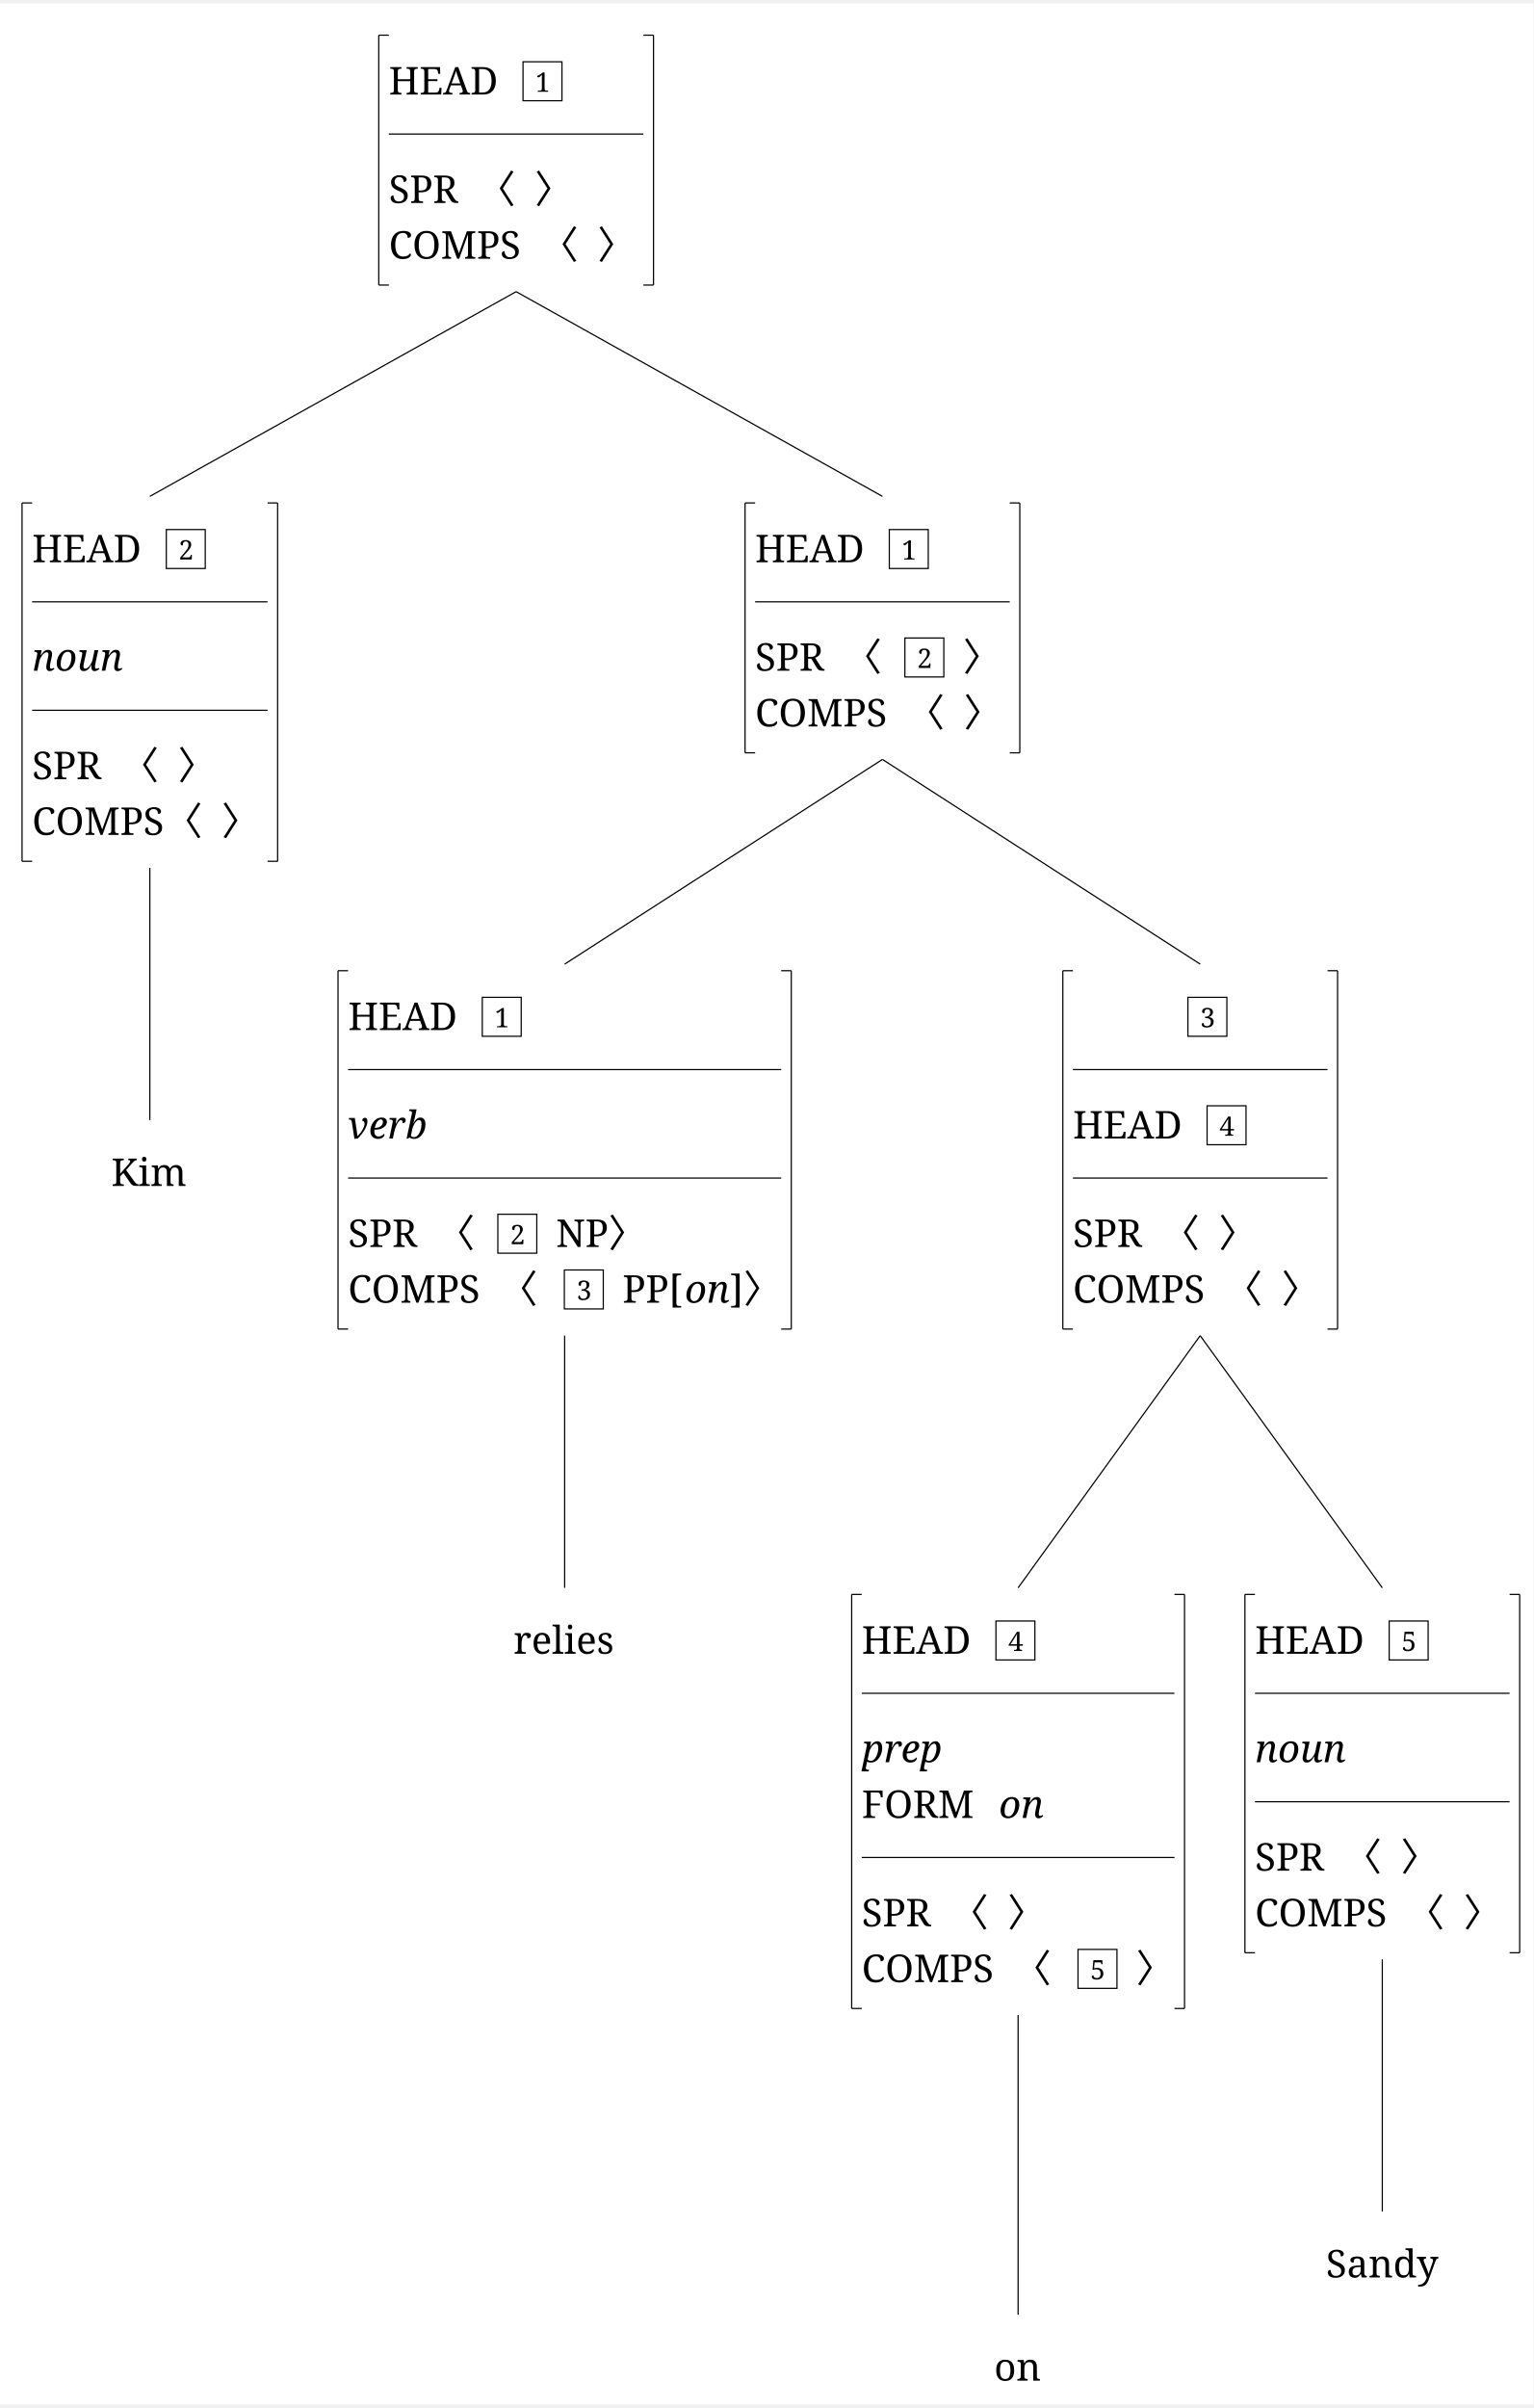
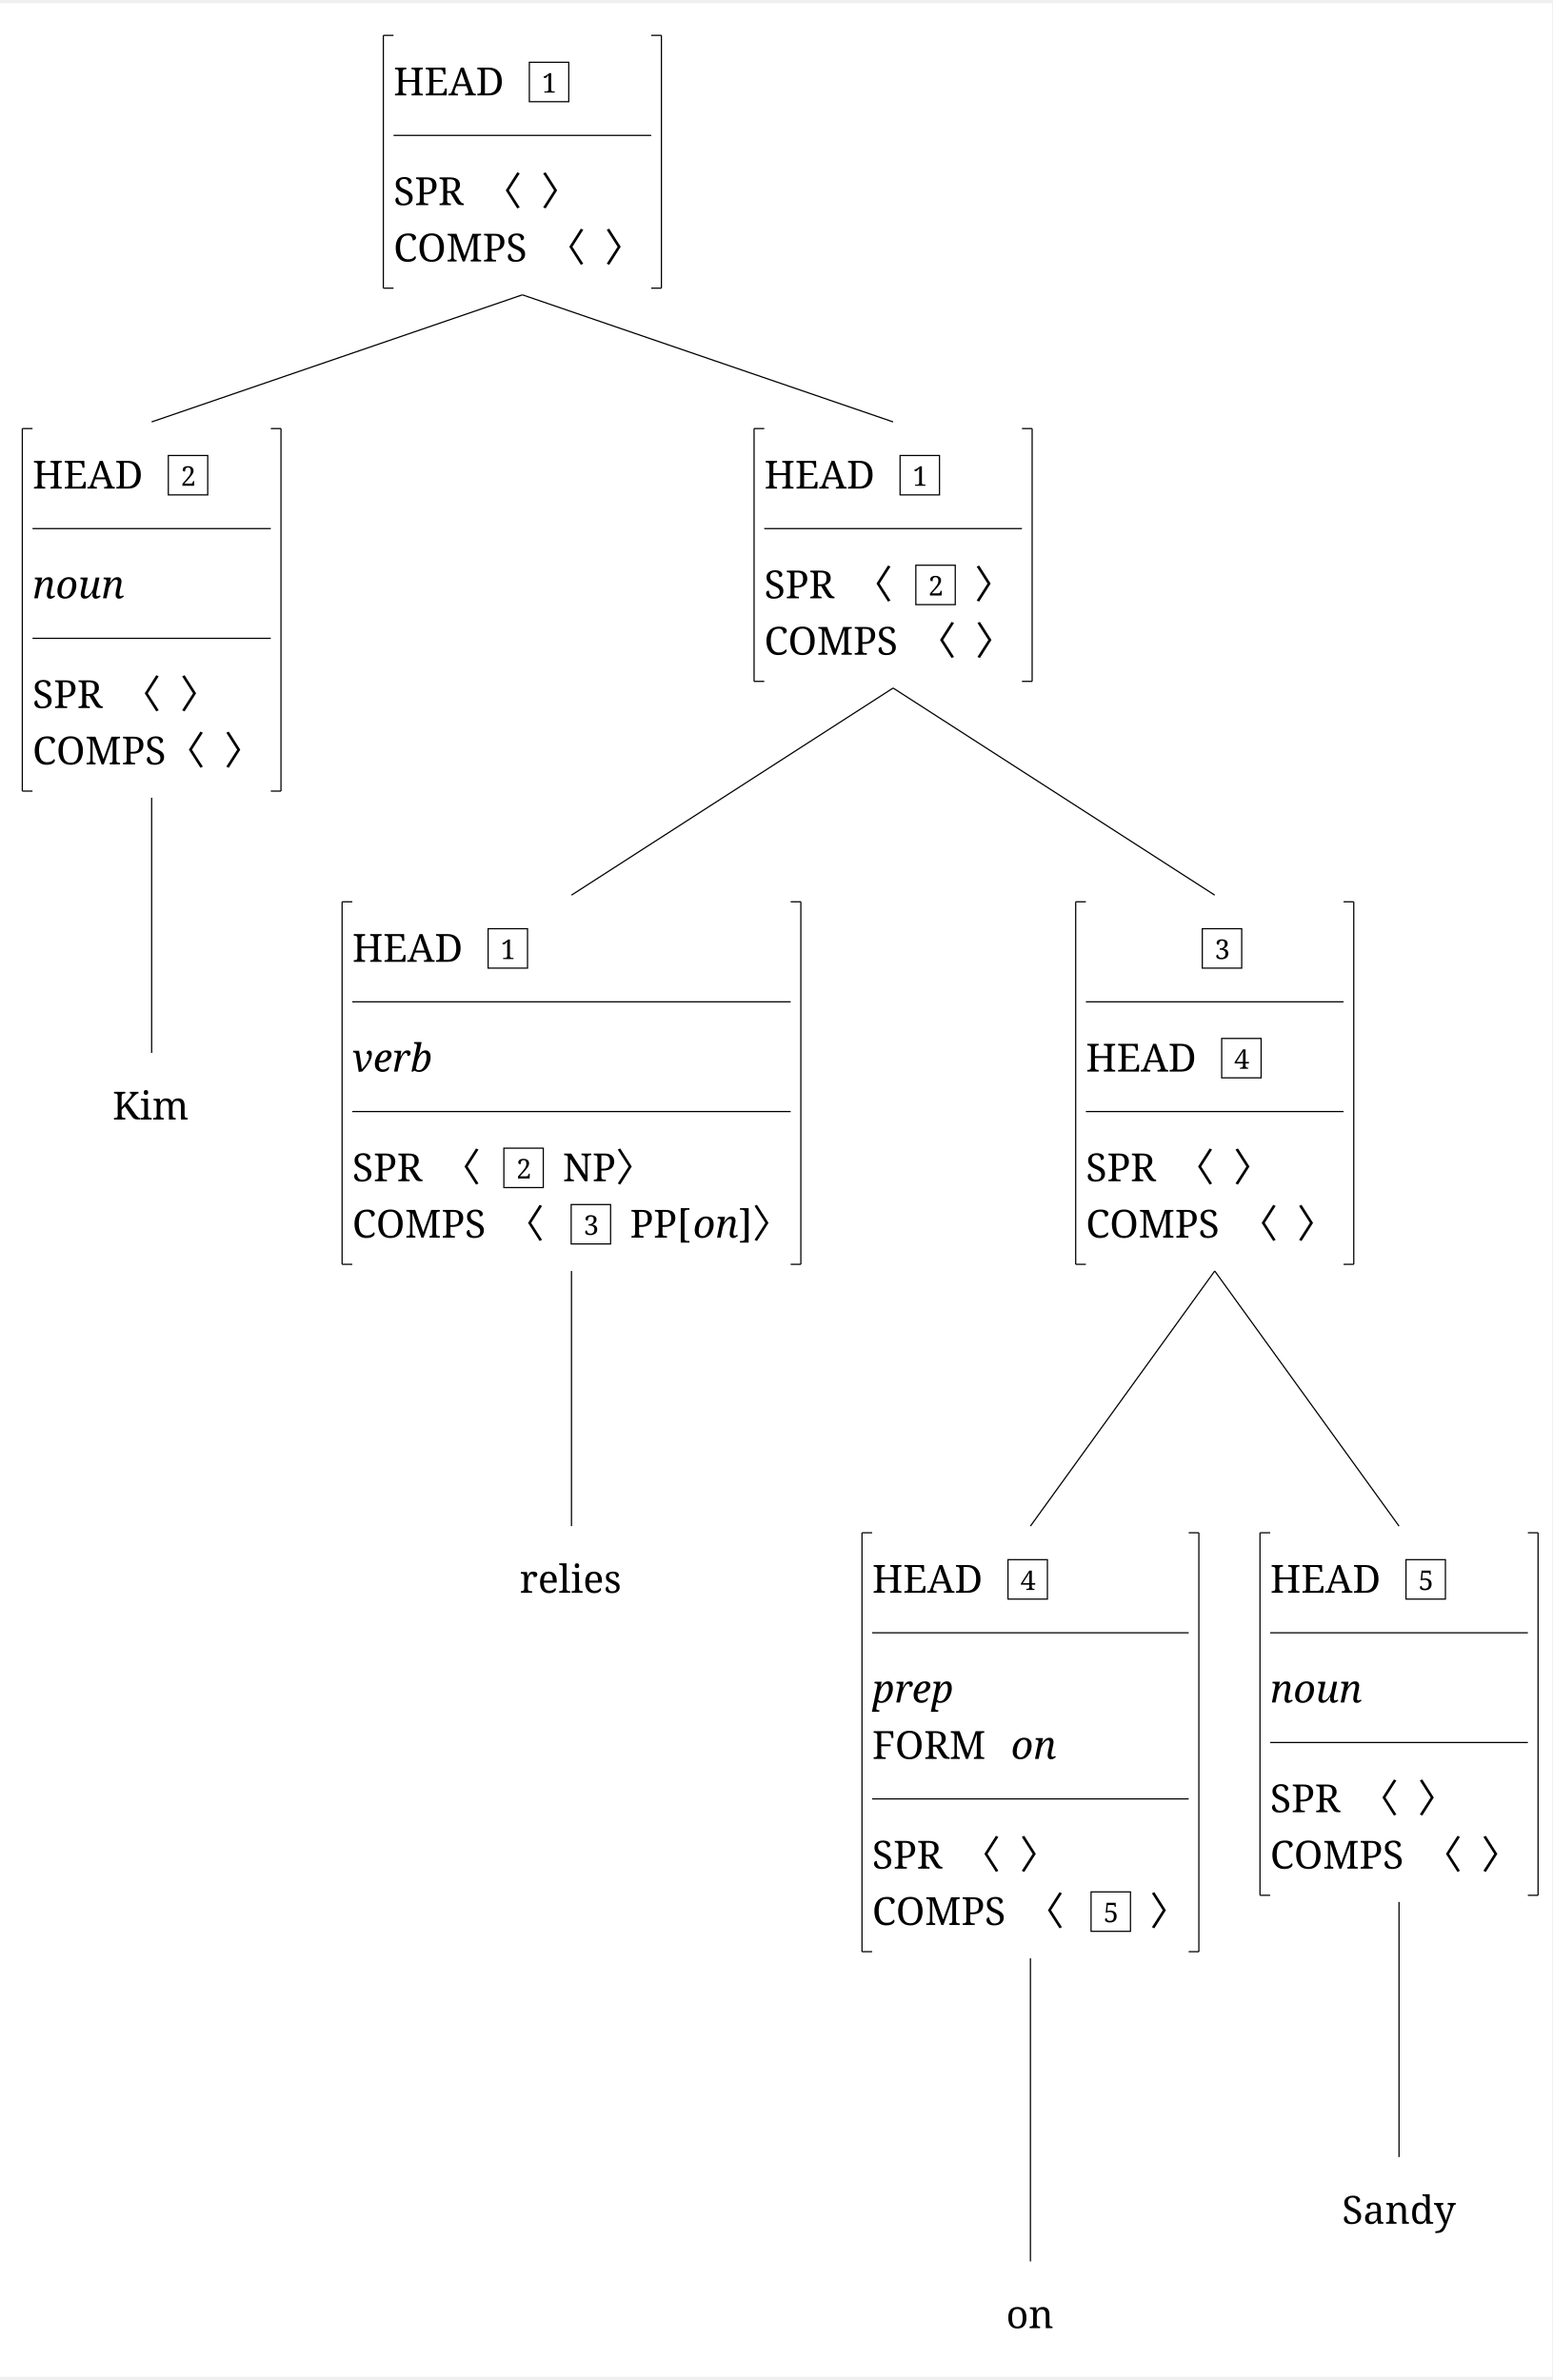
- <svg xmlns="http://www.w3.org/2000/svg" width="2539.8" height="3987.0" viewBox="-20, -20, 2559.8, 4007.0" version="1.1">
+ <svg xmlns="http://www.w3.org/2000/svg" width="2539.8" height="3895.2" viewBox="-20, -20, 2559.8, 3915.2" version="1.1">
  <defs>
    <marker id="arrow" markerUnits="strokeWidth" markerWidth="13.44" markerHeight="13.44" viewBox="0 0 13.44 13.44" refX="6.72" refY="0">
      <polyline fill="none" stroke="black" stroke-width="1" points="0,13.44,6.72,0,13.44,13.44" />
    </marker>
    <marker id="arrowForward" viewBox="0 0 10 10" refX="5" refY="5" markerWidth="13.44" markerHeight="13.44" orient="auto-start-reverse">
      <path d="M 0 0 L 10 5 L 0 10 z" fill="black" />
    </marker>
    <marker id="arrowBackward" viewBox="0 0 10 10" refX="5" refY="5" markerWidth="13.44" markerHeight="13.44" orient="auto">
      <path d="M 0 0 L 10 5 L 0 10 z" fill="black" />
    </marker>
-     <marker id="arrowBothways" viewBox="0 0 30 10" refX="15" refY="5" markerWidth="33.6" markerHeight="33.6" orient="auto">
+     <marker id="arrowBothways" viewBox="0 0 30 10" refX="15" refY="5" markerWidth="40.32" markerHeight="40.32" orient="auto">
      <path d="M 0 5 L 10 0 L 10 5 L 20 5 L 20 0 L 30 5 L 20 10 L 20 5 L 10 5 L 10 10 z" fill="black" />
    </marker>
    <pattern id="hatchBlack" x="10" y="10" width="10" height="10" patternUnits="userSpaceOnUse" patternTransform="rotate(45)">
      <line x1="0" y="0" x2="0" y2="10" stroke="black" stroke-width="4" />
    </pattern>
    <pattern id="hatchForNode" x="10" y="10" width="10" height="10" patternUnits="userSpaceOnUse" patternTransform="rotate(45)">
      <line x1="0" y="0" x2="0" y2="10" stroke="black" stroke-width="4" />
    </pattern>
    <pattern id="hatchForLeaf" x="10" y="10" width="10" height="10" patternUnits="userSpaceOnUse" patternTransform="rotate(45)">
      <line x1="0" y="0" x2="0" y2="10" stroke="black" stroke-width="4" />
    </pattern>
  </defs>
-   <rect x="-20" y="-20" width="2559.8" height="4007.0" stroke="none" fill="white" />"
+   <rect x="-20" y="-20" width="2559.8" height="3915.2" stroke="none" fill="white" />"
<text white-space="pre" alignment-baseline="text-top" style="fill: black; font-size: 64px;" x="629.012" y="132.0">
    <tspan x="629.012" y="132.0" style="" text-decoration="" font-family="'Noto Serif', 'Noto Serif JP', OpenMoji, 'OpenMoji Color', 'OpenMoji Black', serif">HEAD<tspan style="fill:none;">￭</tspan>
    </tspan>
    <tspan x="873.512" y="127.4" style="font-size: 70%; " text-decoration="" font-family="'Noto Serif', 'Noto Serif JP', OpenMoji, 'OpenMoji Color', 'OpenMoji Black', serif">1</tspan>
    <tspan x="629.012" y="313.0" style="" text-decoration="" font-family="'Noto Serif', 'Noto Serif JP', OpenMoji, 'OpenMoji Color', 'OpenMoji Black', serif">SPR<tspan style="fill:none;">￭</tspan>〈<tspan style="fill:none;">￭</tspan>〉</tspan>
    <tspan x="629.012" y="406.0" style="" text-decoration="" font-family="'Noto Serif', 'Noto Serif JP', OpenMoji, 'OpenMoji Color', 'OpenMoji Black', serif">COMPS<tspan style="fill:none;">￭</tspan>〈<tspan style="fill:none;">￭</tspan>〉</tspan>
  </text>
-   <text white-space="pre" alignment-baseline="text-top" style="fill: black; font-size: 64px;" x="33.6" y="912.6">
-     <tspan x="33.6" y="912.6" style="" text-decoration="" font-family="'Noto Serif', 'Noto Serif JP', OpenMoji, 'OpenMoji Color', 'OpenMoji Black', serif">HEAD<tspan style="fill:none;">￭</tspan>
+   <text white-space="pre" alignment-baseline="text-top" style="fill: black; font-size: 64px;" x="33.6" y="780.6">
+     <tspan x="33.6" y="780.6" style="" text-decoration="" font-family="'Noto Serif', 'Noto Serif JP', OpenMoji, 'OpenMoji Color', 'OpenMoji Black', serif">HEAD<tspan style="fill:none;">￭</tspan>
    </tspan>
-     <tspan x="278.1" y="908" style="font-size: 70%; " text-decoration="" font-family="'Noto Serif', 'Noto Serif JP', OpenMoji, 'OpenMoji Color', 'OpenMoji Black', serif">2</tspan>
-     <tspan x="33.6" y="1093.6" style="font-style: italic; " text-decoration="" font-family="'Noto Serif', 'Noto Serif JP', OpenMoji, 'OpenMoji Color', 'OpenMoji Black', serif">noun</tspan>
-     <tspan x="33.6" y="1274.6" style="" text-decoration="" font-family="'Noto Serif', 'Noto Serif JP', OpenMoji, 'OpenMoji Color', 'OpenMoji Black', serif">SPR<tspan style="fill:none;">￭</tspan>〈<tspan style="fill:none;">￭</tspan>〉</tspan>
-     <tspan x="33.6" y="1367.6" style="" text-decoration="" font-family="'Noto Serif', 'Noto Serif JP', OpenMoji, 'OpenMoji Color', 'OpenMoji Black', serif">COMPS〈<tspan style="fill:none;">￭</tspan>〉</tspan>
+     <tspan x="278.1" y="776" style="font-size: 70%; " text-decoration="" font-family="'Noto Serif', 'Noto Serif JP', OpenMoji, 'OpenMoji Color', 'OpenMoji Black', serif">2</tspan>
+     <tspan x="33.6" y="961.6" style="font-style: italic; " text-decoration="" font-family="'Noto Serif', 'Noto Serif JP', OpenMoji, 'OpenMoji Color', 'OpenMoji Black', serif">noun</tspan>
+     <tspan x="33.6" y="1142.6" style="" text-decoration="" font-family="'Noto Serif', 'Noto Serif JP', OpenMoji, 'OpenMoji Color', 'OpenMoji Black', serif">SPR<tspan style="fill:none;">￭</tspan>〈<tspan style="fill:none;">￭</tspan>〉</tspan>
+     <tspan x="33.6" y="1235.6" style="" text-decoration="" font-family="'Noto Serif', 'Noto Serif JP', OpenMoji, 'OpenMoji Color', 'OpenMoji Black', serif">COMPS〈<tspan style="fill:none;">￭</tspan>〉</tspan>
  </text>
-   <text white-space="pre" alignment-baseline="text-top" style="fill: black; font-size: 64px;" x="165.6" y="1953.4">
-     <tspan x="165.6" y="1953.4" style="" text-decoration="" font-family="'Noto Serif', 'Noto Serif JP', OpenMoji, 'OpenMoji Color', 'OpenMoji Black', serif">Kim</tspan>
+   <text white-space="pre" alignment-baseline="text-top" style="fill: black; font-size: 64px;" x="165.6" y="1821.4">
+     <tspan x="165.6" y="1821.4" style="" text-decoration="" font-family="'Noto Serif', 'Noto Serif JP', OpenMoji, 'OpenMoji Color', 'OpenMoji Black', serif">Kim</tspan>
  </text>
-   <text white-space="pre" alignment-baseline="text-top" style="fill: black; font-size: 64px;" x="1240.425" y="912.6">
-     <tspan x="1240.425" y="912.6" style="" text-decoration="" font-family="'Noto Serif', 'Noto Serif JP', OpenMoji, 'OpenMoji Color', 'OpenMoji Black', serif">HEAD<tspan style="fill:none;">￭</tspan>
+   <text white-space="pre" alignment-baseline="text-top" style="fill: black; font-size: 64px;" x="1240.425" y="780.6">
+     <tspan x="1240.425" y="780.6" style="" text-decoration="" font-family="'Noto Serif', 'Noto Serif JP', OpenMoji, 'OpenMoji Color', 'OpenMoji Black', serif">HEAD<tspan style="fill:none;">￭</tspan>
    </tspan>
-     <tspan x="1484.925" y="908" style="font-size: 70%; " text-decoration="" font-family="'Noto Serif', 'Noto Serif JP', OpenMoji, 'OpenMoji Color', 'OpenMoji Black', serif">1</tspan>
-     <tspan x="1240.425" y="1093.6" style="" text-decoration="" font-family="'Noto Serif', 'Noto Serif JP', OpenMoji, 'OpenMoji Color', 'OpenMoji Black', serif">SPR<tspan style="fill:none;">￭</tspan>〈<tspan style="fill:none;">￭</tspan>
+     <tspan x="1484.925" y="776" style="font-size: 70%; " text-decoration="" font-family="'Noto Serif', 'Noto Serif JP', OpenMoji, 'OpenMoji Color', 'OpenMoji Black', serif">1</tspan>
+     <tspan x="1240.425" y="961.6" style="" text-decoration="" font-family="'Noto Serif', 'Noto Serif JP', OpenMoji, 'OpenMoji Color', 'OpenMoji Black', serif">SPR<tspan style="fill:none;">￭</tspan>〈<tspan style="fill:none;">￭</tspan>
    </tspan>
-     <tspan x="1510.925" y="1089.0" style="font-size: 70%; " text-decoration="" font-family="'Noto Serif', 'Noto Serif JP', OpenMoji, 'OpenMoji Color', 'OpenMoji Black', serif">2</tspan>
-     <tspan x="1555.425" y="1093.6" style="" text-decoration="" font-family="'Noto Serif', 'Noto Serif JP', OpenMoji, 'OpenMoji Color', 'OpenMoji Black', serif">
+     <tspan x="1510.925" y="957" style="font-size: 70%; " text-decoration="" font-family="'Noto Serif', 'Noto Serif JP', OpenMoji, 'OpenMoji Color', 'OpenMoji Black', serif">2</tspan>
+     <tspan x="1555.425" y="961.6" style="" text-decoration="" font-family="'Noto Serif', 'Noto Serif JP', OpenMoji, 'OpenMoji Color', 'OpenMoji Black', serif">
      <tspan style="fill:none;">￭</tspan>〉</tspan>
-     <tspan x="1240.425" y="1186.6" style="" text-decoration="" font-family="'Noto Serif', 'Noto Serif JP', OpenMoji, 'OpenMoji Color', 'OpenMoji Black', serif">COMPS<tspan style="fill:none;">￭</tspan>〈<tspan style="fill:none;">￭</tspan>〉</tspan>
+     <tspan x="1240.425" y="1054.6" style="" text-decoration="" font-family="'Noto Serif', 'Noto Serif JP', OpenMoji, 'OpenMoji Color', 'OpenMoji Black', serif">COMPS<tspan style="fill:none;">￭</tspan>〈<tspan style="fill:none;">￭</tspan>〉</tspan>
  </text>
-   <text white-space="pre" alignment-baseline="text-top" style="fill: black; font-size: 64px;" x="561.0" y="1693.2">
-     <tspan x="561.0" y="1693.2" style="" text-decoration="" font-family="'Noto Serif', 'Noto Serif JP', OpenMoji, 'OpenMoji Color', 'OpenMoji Black', serif">HEAD<tspan style="fill:none;">￭</tspan>
+   <text white-space="pre" alignment-baseline="text-top" style="fill: black; font-size: 64px;" x="561.0" y="1561.2">
+     <tspan x="561.0" y="1561.2" style="" text-decoration="" font-family="'Noto Serif', 'Noto Serif JP', OpenMoji, 'OpenMoji Color', 'OpenMoji Black', serif">HEAD<tspan style="fill:none;">￭</tspan>
    </tspan>
-     <tspan x="805.5" y="1688.6" style="font-size: 70%; " text-decoration="" font-family="'Noto Serif', 'Noto Serif JP', OpenMoji, 'OpenMoji Color', 'OpenMoji Black', serif">1</tspan>
-     <tspan x="561.0" y="1874.2" style="font-style: italic; " text-decoration="" font-family="'Noto Serif', 'Noto Serif JP', OpenMoji, 'OpenMoji Color', 'OpenMoji Black', serif">verb</tspan>
-     <tspan x="561.0" y="2055.2" style="" text-decoration="" font-family="'Noto Serif', 'Noto Serif JP', OpenMoji, 'OpenMoji Color', 'OpenMoji Black', serif">SPR<tspan style="fill:none;">￭</tspan>〈<tspan style="fill:none;">￭</tspan>
+     <tspan x="805.5" y="1556.6" style="font-size: 70%; " text-decoration="" font-family="'Noto Serif', 'Noto Serif JP', OpenMoji, 'OpenMoji Color', 'OpenMoji Black', serif">1</tspan>
+     <tspan x="561.0" y="1742.2" style="font-style: italic; " text-decoration="" font-family="'Noto Serif', 'Noto Serif JP', OpenMoji, 'OpenMoji Color', 'OpenMoji Black', serif">verb</tspan>
+     <tspan x="561.0" y="1923.2" style="" text-decoration="" font-family="'Noto Serif', 'Noto Serif JP', OpenMoji, 'OpenMoji Color', 'OpenMoji Black', serif">SPR<tspan style="fill:none;">￭</tspan>〈<tspan style="fill:none;">￭</tspan>
    </tspan>
-     <tspan x="831.5" y="2050.6" style="font-size: 70%; " text-decoration="" font-family="'Noto Serif', 'Noto Serif JP', OpenMoji, 'OpenMoji Color', 'OpenMoji Black', serif">2</tspan>
-     <tspan x="876.0" y="2055.2" style="" text-decoration="" font-family="'Noto Serif', 'Noto Serif JP', OpenMoji, 'OpenMoji Color', 'OpenMoji Black', serif">
+     <tspan x="831.5" y="1918.6" style="font-size: 70%; " text-decoration="" font-family="'Noto Serif', 'Noto Serif JP', OpenMoji, 'OpenMoji Color', 'OpenMoji Black', serif">2</tspan>
+     <tspan x="876.0" y="1923.2" style="" text-decoration="" font-family="'Noto Serif', 'Noto Serif JP', OpenMoji, 'OpenMoji Color', 'OpenMoji Black', serif">
      <tspan style="fill:none;">￭</tspan>NP〉</tspan>
-     <tspan x="561.0" y="2148.2" style="" text-decoration="" font-family="'Noto Serif', 'Noto Serif JP', OpenMoji, 'OpenMoji Color', 'OpenMoji Black', serif">COMPS<tspan style="fill:none;">￭</tspan>〈<tspan style="fill:none;">￭</tspan>
+     <tspan x="561.0" y="2016.2" style="" text-decoration="" font-family="'Noto Serif', 'Noto Serif JP', OpenMoji, 'OpenMoji Color', 'OpenMoji Black', serif">COMPS<tspan style="fill:none;">￭</tspan>〈<tspan style="fill:none;">￭</tspan>
    </tspan>
-     <tspan x="942.5" y="2143.6" style="font-size: 70%; " text-decoration="" font-family="'Noto Serif', 'Noto Serif JP', OpenMoji, 'OpenMoji Color', 'OpenMoji Black', serif">3</tspan>
-     <tspan x="987.0" y="2148.2" style="" text-decoration="" font-family="'Noto Serif', 'Noto Serif JP', OpenMoji, 'OpenMoji Color', 'OpenMoji Black', serif">
+     <tspan x="942.5" y="2011.6" style="font-size: 70%; " text-decoration="" font-family="'Noto Serif', 'Noto Serif JP', OpenMoji, 'OpenMoji Color', 'OpenMoji Black', serif">3</tspan>
+     <tspan x="987.0" y="2016.2" style="" text-decoration="" font-family="'Noto Serif', 'Noto Serif JP', OpenMoji, 'OpenMoji Color', 'OpenMoji Black', serif">
      <tspan style="fill:none;">￭</tspan>PP[</tspan>
-     <tspan x="1123.0" y="2148.2" style="font-style: italic; " text-decoration="" font-family="'Noto Serif', 'Noto Serif JP', OpenMoji, 'OpenMoji Color', 'OpenMoji Black', serif">on</tspan>
-     <tspan x="1198.0" y="2148.2" style="" text-decoration="" font-family="'Noto Serif', 'Noto Serif JP', OpenMoji, 'OpenMoji Color', 'OpenMoji Black', serif">]〉</tspan>
+     <tspan x="1123.0" y="2016.2" style="font-style: italic; " text-decoration="" font-family="'Noto Serif', 'Noto Serif JP', OpenMoji, 'OpenMoji Color', 'OpenMoji Black', serif">on</tspan>
+     <tspan x="1198.0" y="2016.2" style="" text-decoration="" font-family="'Noto Serif', 'Noto Serif JP', OpenMoji, 'OpenMoji Color', 'OpenMoji Black', serif">]〉</tspan>
  </text>
-   <text white-space="pre" alignment-baseline="text-top" style="fill: black; font-size: 64px;" x="837.0" y="2734.0">
-     <tspan x="837.0" y="2734.0" style="" text-decoration="" font-family="'Noto Serif', 'Noto Serif JP', OpenMoji, 'OpenMoji Color', 'OpenMoji Black', serif">relies</tspan>
+   <text white-space="pre" alignment-baseline="text-top" style="fill: black; font-size: 64px;" x="837.0" y="2602.0">
+     <tspan x="837.0" y="2602.0" style="" text-decoration="" font-family="'Noto Serif', 'Noto Serif JP', OpenMoji, 'OpenMoji Color', 'OpenMoji Black', serif">relies</tspan>
  </text>
-   <text white-space="pre" alignment-baseline="text-top" style="fill: black; font-size: 64px;" x="1770.85" y="1693.2">
-     <tspan x="1770.85" y="1693.2" style="" text-decoration="" font-family="'Noto Serif', 'Noto Serif JP', OpenMoji, 'OpenMoji Color', 'OpenMoji Black', serif">
+   <text white-space="pre" alignment-baseline="text-top" style="fill: black; font-size: 64px;" x="1770.85" y="1561.2">
+     <tspan x="1770.85" y="1561.2" style="" text-decoration="" font-family="'Noto Serif', 'Noto Serif JP', OpenMoji, 'OpenMoji Color', 'OpenMoji Black', serif">
      <tspan style="fill:none;">￭￭￭￭￭￭</tspan>
    </tspan>
-     <tspan x="1983.35" y="1688.6" style="font-size: 70%; " text-decoration="" font-family="'Noto Serif', 'Noto Serif JP', OpenMoji, 'OpenMoji Color', 'OpenMoji Black', serif">3</tspan>
-     <tspan x="1770.85" y="1874.2" style="" text-decoration="" font-family="'Noto Serif', 'Noto Serif JP', OpenMoji, 'OpenMoji Color', 'OpenMoji Black', serif">HEAD<tspan style="fill:none;">￭</tspan>
+     <tspan x="1983.35" y="1556.6" style="font-size: 70%; " text-decoration="" font-family="'Noto Serif', 'Noto Serif JP', OpenMoji, 'OpenMoji Color', 'OpenMoji Black', serif">3</tspan>
+     <tspan x="1770.85" y="1742.2" style="" text-decoration="" font-family="'Noto Serif', 'Noto Serif JP', OpenMoji, 'OpenMoji Color', 'OpenMoji Black', serif">HEAD<tspan style="fill:none;">￭</tspan>
    </tspan>
-     <tspan x="2015.35" y="1869.6" style="font-size: 70%; " text-decoration="" font-family="'Noto Serif', 'Noto Serif JP', OpenMoji, 'OpenMoji Color', 'OpenMoji Black', serif">4</tspan>
-     <tspan x="1770.85" y="2055.2" style="" text-decoration="" font-family="'Noto Serif', 'Noto Serif JP', OpenMoji, 'OpenMoji Color', 'OpenMoji Black', serif">SPR<tspan style="fill:none;">￭</tspan>〈<tspan style="fill:none;">￭</tspan>〉</tspan>
-     <tspan x="1770.85" y="2148.2" style="" text-decoration="" font-family="'Noto Serif', 'Noto Serif JP', OpenMoji, 'OpenMoji Color', 'OpenMoji Black', serif">COMPS<tspan style="fill:none;">￭</tspan>〈<tspan style="fill:none;">￭</tspan>〉</tspan>
+     <tspan x="2015.35" y="1737.6" style="font-size: 70%; " text-decoration="" font-family="'Noto Serif', 'Noto Serif JP', OpenMoji, 'OpenMoji Color', 'OpenMoji Black', serif">4</tspan>
+     <tspan x="1770.85" y="1923.2" style="" text-decoration="" font-family="'Noto Serif', 'Noto Serif JP', OpenMoji, 'OpenMoji Color', 'OpenMoji Black', serif">SPR<tspan style="fill:none;">￭</tspan>〈<tspan style="fill:none;">￭</tspan>〉</tspan>
+     <tspan x="1770.85" y="2016.2" style="" text-decoration="" font-family="'Noto Serif', 'Noto Serif JP', OpenMoji, 'OpenMoji Color', 'OpenMoji Black', serif">COMPS<tspan style="fill:none;">￭</tspan>〈<tspan style="fill:none;">￭</tspan>〉</tspan>
  </text>
-   <text white-space="pre" alignment-baseline="text-top" style="fill: black; font-size: 64px;" x="1418.4" y="2734.0">
-     <tspan x="1418.4" y="2734.0" style="" text-decoration="" font-family="'Noto Serif', 'Noto Serif JP', OpenMoji, 'OpenMoji Color', 'OpenMoji Black', serif">HEAD<tspan style="fill:none;">￭</tspan>
+   <text white-space="pre" alignment-baseline="text-top" style="fill: black; font-size: 64px;" x="1418.4" y="2602.0">
+     <tspan x="1418.4" y="2602.0" style="" text-decoration="" font-family="'Noto Serif', 'Noto Serif JP', OpenMoji, 'OpenMoji Color', 'OpenMoji Black', serif">HEAD<tspan style="fill:none;">￭</tspan>
    </tspan>
-     <tspan x="1662.9" y="2729.4" style="font-size: 70%; " text-decoration="" font-family="'Noto Serif', 'Noto Serif JP', OpenMoji, 'OpenMoji Color', 'OpenMoji Black', serif">4</tspan>
-     <tspan x="1418.4" y="2915.0" style="font-style: italic; " text-decoration="" font-family="'Noto Serif', 'Noto Serif JP', OpenMoji, 'OpenMoji Color', 'OpenMoji Black', serif">prep</tspan>
-     <tspan x="1418.4" y="3008.0" style="" text-decoration="" font-family="'Noto Serif', 'Noto Serif JP', OpenMoji, 'OpenMoji Color', 'OpenMoji Black', serif">FORM<tspan style="fill:none;">￭</tspan>
+     <tspan x="1662.9" y="2597.4" style="font-size: 70%; " text-decoration="" font-family="'Noto Serif', 'Noto Serif JP', OpenMoji, 'OpenMoji Color', 'OpenMoji Black', serif">4</tspan>
+     <tspan x="1418.4" y="2783.0" style="font-style: italic; " text-decoration="" font-family="'Noto Serif', 'Noto Serif JP', OpenMoji, 'OpenMoji Color', 'OpenMoji Black', serif">prep</tspan>
+     <tspan x="1418.4" y="2876.0" style="" text-decoration="" font-family="'Noto Serif', 'Noto Serif JP', OpenMoji, 'OpenMoji Color', 'OpenMoji Black', serif">FORM<tspan style="fill:none;">￭</tspan>
    </tspan>
-     <tspan x="1647.4" y="3008.0" style="font-style: italic; " text-decoration="" font-family="'Noto Serif', 'Noto Serif JP', OpenMoji, 'OpenMoji Color', 'OpenMoji Black', serif">on</tspan>
-     <tspan x="1418.4" y="3189.0" style="" text-decoration="" font-family="'Noto Serif', 'Noto Serif JP', OpenMoji, 'OpenMoji Color', 'OpenMoji Black', serif">SPR<tspan style="fill:none;">￭</tspan>〈<tspan style="fill:none;">￭</tspan>〉</tspan>
-     <tspan x="1418.4" y="3282.0" style="" text-decoration="" font-family="'Noto Serif', 'Noto Serif JP', OpenMoji, 'OpenMoji Color', 'OpenMoji Black', serif">COMPS<tspan style="fill:none;">￭</tspan>〈<tspan style="fill:none;">￭</tspan>
+     <tspan x="1647.4" y="2876.0" style="font-style: italic; " text-decoration="" font-family="'Noto Serif', 'Noto Serif JP', OpenMoji, 'OpenMoji Color', 'OpenMoji Black', serif">on</tspan>
+     <tspan x="1418.4" y="3057.0" style="" text-decoration="" font-family="'Noto Serif', 'Noto Serif JP', OpenMoji, 'OpenMoji Color', 'OpenMoji Black', serif">SPR<tspan style="fill:none;">￭</tspan>〈<tspan style="fill:none;">￭</tspan>〉</tspan>
+     <tspan x="1418.4" y="3150.0" style="" text-decoration="" font-family="'Noto Serif', 'Noto Serif JP', OpenMoji, 'OpenMoji Color', 'OpenMoji Black', serif">COMPS<tspan style="fill:none;">￭</tspan>〈<tspan style="fill:none;">￭</tspan>
    </tspan>
-     <tspan x="1799.9" y="3277.4" style="font-size: 70%; " text-decoration="" font-family="'Noto Serif', 'Noto Serif JP', OpenMoji, 'OpenMoji Color', 'OpenMoji Black', serif">5</tspan>
-     <tspan x="1844.4" y="3282.0" style="" text-decoration="" font-family="'Noto Serif', 'Noto Serif JP', OpenMoji, 'OpenMoji Color', 'OpenMoji Black', serif">
+     <tspan x="1799.9" y="3145.4" style="font-size: 70%; " text-decoration="" font-family="'Noto Serif', 'Noto Serif JP', OpenMoji, 'OpenMoji Color', 'OpenMoji Black', serif">5</tspan>
+     <tspan x="1844.4" y="3150.0" style="" text-decoration="" font-family="'Noto Serif', 'Noto Serif JP', OpenMoji, 'OpenMoji Color', 'OpenMoji Black', serif">
      <tspan style="fill:none;">￭</tspan>〉</tspan>
  </text>
-   <text white-space="pre" alignment-baseline="text-top" style="fill: black; font-size: 64px;" x="1639.4" y="3947.0">
-     <tspan x="1639.4" y="3947.0" style="" text-decoration="" font-family="'Noto Serif', 'Noto Serif JP', OpenMoji, 'OpenMoji Color', 'OpenMoji Black', serif">on</tspan>
+   <text white-space="pre" alignment-baseline="text-top" style="fill: black; font-size: 64px;" x="1639.4" y="3815.0">
+     <tspan x="1639.4" y="3815.0" style="" text-decoration="" font-family="'Noto Serif', 'Noto Serif JP', OpenMoji, 'OpenMoji Color', 'OpenMoji Black', serif">on</tspan>
  </text>
-   <text white-space="pre" alignment-baseline="text-top" style="fill: black; font-size: 64px;" x="2074.8" y="2734.0">
-     <tspan x="2074.8" y="2734.0" style="" text-decoration="" font-family="'Noto Serif', 'Noto Serif JP', OpenMoji, 'OpenMoji Color', 'OpenMoji Black', serif">HEAD<tspan style="fill:none;">￭</tspan>
+   <text white-space="pre" alignment-baseline="text-top" style="fill: black; font-size: 64px;" x="2074.8" y="2602.0">
+     <tspan x="2074.8" y="2602.0" style="" text-decoration="" font-family="'Noto Serif', 'Noto Serif JP', OpenMoji, 'OpenMoji Color', 'OpenMoji Black', serif">HEAD<tspan style="fill:none;">￭</tspan>
    </tspan>
-     <tspan x="2319.3" y="2729.4" style="font-size: 70%; " text-decoration="" font-family="'Noto Serif', 'Noto Serif JP', OpenMoji, 'OpenMoji Color', 'OpenMoji Black', serif">5</tspan>
-     <tspan x="2074.8" y="2915.0" style="font-style: italic; " text-decoration="" font-family="'Noto Serif', 'Noto Serif JP', OpenMoji, 'OpenMoji Color', 'OpenMoji Black', serif">noun</tspan>
-     <tspan x="2074.8" y="3096.0" style="" text-decoration="" font-family="'Noto Serif', 'Noto Serif JP', OpenMoji, 'OpenMoji Color', 'OpenMoji Black', serif">SPR<tspan style="fill:none;">￭</tspan>〈<tspan style="fill:none;">￭</tspan>〉</tspan>
-     <tspan x="2074.8" y="3189.0" style="" text-decoration="" font-family="'Noto Serif', 'Noto Serif JP', OpenMoji, 'OpenMoji Color', 'OpenMoji Black', serif">COMPS<tspan style="fill:none;">￭</tspan>〈<tspan style="fill:none;">￭</tspan>〉</tspan>
+     <tspan x="2319.3" y="2597.4" style="font-size: 70%; " text-decoration="" font-family="'Noto Serif', 'Noto Serif JP', OpenMoji, 'OpenMoji Color', 'OpenMoji Black', serif">5</tspan>
+     <tspan x="2074.8" y="2783.0" style="font-style: italic; " text-decoration="" font-family="'Noto Serif', 'Noto Serif JP', OpenMoji, 'OpenMoji Color', 'OpenMoji Black', serif">noun</tspan>
+     <tspan x="2074.8" y="2964.0" style="" text-decoration="" font-family="'Noto Serif', 'Noto Serif JP', OpenMoji, 'OpenMoji Color', 'OpenMoji Black', serif">SPR<tspan style="fill:none;">￭</tspan>〈<tspan style="fill:none;">￭</tspan>〉</tspan>
+     <tspan x="2074.8" y="3057.0" style="" text-decoration="" font-family="'Noto Serif', 'Noto Serif JP', OpenMoji, 'OpenMoji Color', 'OpenMoji Black', serif">COMPS<tspan style="fill:none;">￭</tspan>〈<tspan style="fill:none;">￭</tspan>〉</tspan>
  </text>
-   <text white-space="pre" alignment-baseline="text-top" style="fill: black; font-size: 64px;" x="2193.3" y="3774.8">
-     <tspan x="2193.3" y="3774.8" style="" text-decoration="" font-family="'Noto Serif', 'Noto Serif JP', OpenMoji, 'OpenMoji Color', 'OpenMoji Black', serif">Sandy</tspan>
+   <text white-space="pre" alignment-baseline="text-top" style="fill: black; font-size: 64px;" x="2193.3" y="3642.8">
+     <tspan x="2193.3" y="3642.8" style="" text-decoration="" font-family="'Noto Serif', 'Noto Serif JP', OpenMoji, 'OpenMoji Color', 'OpenMoji Black', serif">Sandy</tspan>
  </text>
-   <line style="stroke:black; stroke-width:2;" x1="230.1" y1="802.6" x2="841.512" y2="461.0" />
-   <line style="stroke:black; stroke-width:2;" x1="1452.925" y1="802.6" x2="841.512" y2="461.0" />
-   <line style="stroke:black; stroke-width:2;" x1="230.1" y1="1843.4" x2="230.1" y2="1422.6" />
-   <line style="stroke:black; stroke-width:2;" x1="922.5" y1="1583.2" x2="1452.925" y2="1241.6" />
-   <line style="stroke:black; stroke-width:2;" x1="1983.35" y1="1583.2" x2="1452.925" y2="1241.6" />
-   <line style="stroke:black; stroke-width:2;" x1="922.5" y1="2624.0" x2="922.5" y2="2203.2" />
-   <line style="stroke:black; stroke-width:2;" x1="1679.4" y1="2624.0" x2="1983.35" y2="2203.2" />
-   <line style="stroke:black; stroke-width:2;" x1="2287.3" y1="2624.0" x2="1983.35" y2="2203.2" />
-   <line style="stroke:black; stroke-width:2;" x1="1679.4" y1="3837.0" x2="1679.4" y2="3337.0" />
-   <line style="stroke:black; stroke-width:2;" x1="2287.3" y1="3664.8" x2="2287.3" y2="3244.0" />
+   <line style="stroke:black; stroke-width:2;" x1="230.1" y1="670.6" x2="841.512" y2="461.0" />
+   <line style="stroke:black; stroke-width:2;" x1="1452.925" y1="670.6" x2="841.512" y2="461.0" />
+   <line style="stroke:black; stroke-width:2;" x1="230.1" y1="1711.4" x2="230.1" y2="1290.6" />
+   <line style="stroke:black; stroke-width:2;" x1="922.5" y1="1451.2" x2="1452.925" y2="1109.6" />
+   <line style="stroke:black; stroke-width:2;" x1="1983.35" y1="1451.2" x2="1452.925" y2="1109.6" />
+   <line style="stroke:black; stroke-width:2;" x1="922.5" y1="2492.0" x2="922.5" y2="2071.2" />
+   <line style="stroke:black; stroke-width:2;" x1="1679.4" y1="2492.0" x2="1983.35" y2="2071.2" />
+   <line style="stroke:black; stroke-width:2;" x1="2287.3" y1="2492.0" x2="1983.35" y2="2071.2" />
+   <line style="stroke:black; stroke-width:2;" x1="1679.4" y1="3705.0" x2="1679.4" y2="3205.0" />
+   <line style="stroke:black; stroke-width:2;" x1="2287.3" y1="3532.8" x2="2287.3" y2="3112.0" />
  <rect style="stroke: black; stroke-width:2;" x="853.012" y="77.4" width="65.0" height="65.0" fill="none" />
  <line style="stroke:black; stroke-width:2; " x1="629.012" y1="198.0" x2="1054.012" y2="198.0" />
  <line x1="612.212" y1="33.0" x2="629.012" y2="33.0" style="fill: none; stroke: black; stroke-width:2" />
  <line x1="612.212" y1="33.0" x2="612.212" y2="450.0" style="fill: none; stroke: black; stroke-width:2" />
  <line x1="612.212" y1="450.0" x2="629.012" y2="450.0" style="fill: none; stroke: black; stroke-width:2" />
  <line x1="1070.812" y1="33.0" x2="1054.013" y2="33.0" style="fill: none; stroke: black; stroke-width:2" />
  <line x1="1070.812" y1="33.0" x2="1070.812" y2="450.0" style="fill: none; stroke: black; stroke-width:2" />
  <line x1="1070.812" y1="450.0" x2="1054.013" y2="450.0" style="fill: none; stroke: black; stroke-width:2" />
-   <rect style="stroke: black; stroke-width:2;" x="257.6" y="858" width="65.0" height="65.0" fill="none" />
-   <line style="stroke:black; stroke-width:2; " x1="33.6" y1="978.6" x2="426.6" y2="978.6" />
-   <line style="stroke:black; stroke-width:2; " x1="33.6" y1="1159.6" x2="426.6" y2="1159.6" />
-   <line x1="16.8" y1="813.6" x2="33.6" y2="813.6" style="fill: none; stroke: black; stroke-width:2" />
-   <line x1="16.8" y1="813.6" x2="16.8" y2="1411.6" style="fill: none; stroke: black; stroke-width:2" />
-   <line x1="16.8" y1="1411.6" x2="33.6" y2="1411.6" style="fill: none; stroke: black; stroke-width:2" />
-   <line x1="443.4" y1="813.6" x2="426.6" y2="813.6" style="fill: none; stroke: black; stroke-width:2" />
-   <line x1="443.4" y1="813.6" x2="443.4" y2="1411.6" style="fill: none; stroke: black; stroke-width:2" />
-   <line x1="443.4" y1="1411.6" x2="426.6" y2="1411.6" style="fill: none; stroke: black; stroke-width:2" />
-   <rect style="stroke: black; stroke-width:2;" x="1464.425" y="858" width="65.0" height="65.0" fill="none" />
-   <line style="stroke:black; stroke-width:2; " x1="1240.425" y1="978.6" x2="1665.425" y2="978.6" />
-   <rect style="stroke: black; stroke-width:2;" x="1490.425" y="1039.0" width="65.0" height="65.0" fill="none" />
-   <line x1="1223.625" y1="813.6" x2="1240.425" y2="813.6" style="fill: none; stroke: black; stroke-width:2" />
-   <line x1="1223.625" y1="813.6" x2="1223.625" y2="1230.6" style="fill: none; stroke: black; stroke-width:2" />
-   <line x1="1223.625" y1="1230.6" x2="1240.425" y2="1230.6" style="fill: none; stroke: black; stroke-width:2" />
-   <line x1="1682.225" y1="813.6" x2="1665.425" y2="813.6" style="fill: none; stroke: black; stroke-width:2" />
-   <line x1="1682.225" y1="813.6" x2="1682.225" y2="1230.6" style="fill: none; stroke: black; stroke-width:2" />
-   <line x1="1682.225" y1="1230.6" x2="1665.425" y2="1230.6" style="fill: none; stroke: black; stroke-width:2" />
-   <rect style="stroke: black; stroke-width:2;" x="785.0" y="1638.6" width="65.0" height="65.0" fill="none" />
-   <line style="stroke:black; stroke-width:2; " x1="561.0" y1="1759.2" x2="1284.0" y2="1759.2" />
-   <line style="stroke:black; stroke-width:2; " x1="561.0" y1="1940.2" x2="1284.0" y2="1940.2" />
-   <rect style="stroke: black; stroke-width:2;" x="811.0" y="2000.6" width="65.0" height="65.0" fill="none" />
-   <rect style="stroke: black; stroke-width:2;" x="922.0" y="2093.6" width="65.0" height="65.0" fill="none" />
-   <line x1="544.2" y1="1594.2" x2="561.0" y2="1594.2" style="fill: none; stroke: black; stroke-width:2" />
-   <line x1="544.2" y1="1594.2" x2="544.2" y2="2192.2" style="fill: none; stroke: black; stroke-width:2" />
-   <line x1="544.2" y1="2192.2" x2="561.0" y2="2192.2" style="fill: none; stroke: black; stroke-width:2" />
-   <line x1="1300.8" y1="1594.2" x2="1284" y2="1594.2" style="fill: none; stroke: black; stroke-width:2" />
-   <line x1="1300.8" y1="1594.2" x2="1300.8" y2="2192.2" style="fill: none; stroke: black; stroke-width:2" />
-   <line x1="1300.8" y1="2192.2" x2="1284" y2="2192.2" style="fill: none; stroke: black; stroke-width:2" />
-   <rect style="stroke: black; stroke-width:2;" x="1962.85" y="1638.6" width="65.0" height="65.0" fill="none" />
-   <line style="stroke:black; stroke-width:2; " x1="1770.85" y1="1759.2" x2="2195.85" y2="1759.2" />
-   <rect style="stroke: black; stroke-width:2;" x="1994.85" y="1819.6" width="65.0" height="65.0" fill="none" />
-   <line style="stroke:black; stroke-width:2; " x1="1770.85" y1="1940.2" x2="2195.85" y2="1940.2" />
-   <line x1="1754.05" y1="1594.2" x2="1770.85" y2="1594.2" style="fill: none; stroke: black; stroke-width:2" />
-   <line x1="1754.05" y1="1594.2" x2="1754.05" y2="2192.2" style="fill: none; stroke: black; stroke-width:2" />
-   <line x1="1754.05" y1="2192.2" x2="1770.85" y2="2192.2" style="fill: none; stroke: black; stroke-width:2" />
-   <line x1="2212.65" y1="1594.2" x2="2195.85" y2="1594.2" style="fill: none; stroke: black; stroke-width:2" />
-   <line x1="2212.65" y1="1594.2" x2="2212.65" y2="2192.2" style="fill: none; stroke: black; stroke-width:2" />
-   <line x1="2212.65" y1="2192.2" x2="2195.85" y2="2192.2" style="fill: none; stroke: black; stroke-width:2" />
-   <rect style="stroke: black; stroke-width:2;" x="1642.4" y="2679.4" width="65.0" height="65.0" fill="none" />
-   <line style="stroke:black; stroke-width:2; " x1="1418.4" y1="2800.0" x2="1940.4" y2="2800.0" />
-   <line style="stroke:black; stroke-width:2; " x1="1418.4" y1="3074.0" x2="1940.4" y2="3074.0" />
-   <rect style="stroke: black; stroke-width:2;" x="1779.4" y="3227.4" width="65.0" height="65.0" fill="none" />
-   <line x1="1401.6" y1="2635.0" x2="1418.4" y2="2635.0" style="fill: none; stroke: black; stroke-width:2" />
-   <line x1="1401.6" y1="2635.0" x2="1401.6" y2="3326.0" style="fill: none; stroke: black; stroke-width:2" />
-   <line x1="1401.6" y1="3326.0" x2="1418.4" y2="3326.0" style="fill: none; stroke: black; stroke-width:2" />
-   <line x1="1957.2" y1="2635.0" x2="1940.4" y2="2635.0" style="fill: none; stroke: black; stroke-width:2" />
-   <line x1="1957.2" y1="2635.0" x2="1957.2" y2="3326.0" style="fill: none; stroke: black; stroke-width:2" />
-   <line x1="1957.2" y1="3326.0" x2="1940.4" y2="3326.0" style="fill: none; stroke: black; stroke-width:2" />
-   <rect style="stroke: black; stroke-width:2;" x="2298.8" y="2679.4" width="65.0" height="65.0" fill="none" />
-   <line style="stroke:black; stroke-width:2; " x1="2074.8" y1="2800.0" x2="2499.8" y2="2800.0" />
-   <line style="stroke:black; stroke-width:2; " x1="2074.8" y1="2981.0" x2="2499.8" y2="2981.0" />
-   <line x1="2058" y1="2635.0" x2="2074.8" y2="2635.0" style="fill: none; stroke: black; stroke-width:2" />
-   <line x1="2058" y1="2635.0" x2="2058" y2="3233.0" style="fill: none; stroke: black; stroke-width:2" />
-   <line x1="2058" y1="3233.0" x2="2074.8" y2="3233.0" style="fill: none; stroke: black; stroke-width:2" />
-   <line x1="2516.6" y1="2635.0" x2="2499.8" y2="2635.0" style="fill: none; stroke: black; stroke-width:2" />
-   <line x1="2516.6" y1="2635.0" x2="2516.6" y2="3233.0" style="fill: none; stroke: black; stroke-width:2" />
-   <line x1="2516.6" y1="3233.0" x2="2499.8" y2="3233.0" style="fill: none; stroke: black; stroke-width:2" />
+   <rect style="stroke: black; stroke-width:2;" x="257.6" y="726" width="65.0" height="65.0" fill="none" />
+   <line style="stroke:black; stroke-width:2; " x1="33.6" y1="846.6" x2="426.6" y2="846.6" />
+   <line style="stroke:black; stroke-width:2; " x1="33.6" y1="1027.6" x2="426.6" y2="1027.6" />
+   <line x1="16.8" y1="681.6" x2="33.6" y2="681.6" style="fill: none; stroke: black; stroke-width:2" />
+   <line x1="16.8" y1="681.6" x2="16.8" y2="1279.6" style="fill: none; stroke: black; stroke-width:2" />
+   <line x1="16.8" y1="1279.6" x2="33.6" y2="1279.6" style="fill: none; stroke: black; stroke-width:2" />
+   <line x1="443.4" y1="681.6" x2="426.6" y2="681.6" style="fill: none; stroke: black; stroke-width:2" />
+   <line x1="443.4" y1="681.6" x2="443.4" y2="1279.6" style="fill: none; stroke: black; stroke-width:2" />
+   <line x1="443.4" y1="1279.6" x2="426.6" y2="1279.6" style="fill: none; stroke: black; stroke-width:2" />
+   <rect style="stroke: black; stroke-width:2;" x="1464.425" y="726" width="65.0" height="65.0" fill="none" />
+   <line style="stroke:black; stroke-width:2; " x1="1240.425" y1="846.6" x2="1665.425" y2="846.6" />
+   <rect style="stroke: black; stroke-width:2;" x="1490.425" y="907" width="65.0" height="65.0" fill="none" />
+   <line x1="1223.625" y1="681.6" x2="1240.425" y2="681.6" style="fill: none; stroke: black; stroke-width:2" />
+   <line x1="1223.625" y1="681.6" x2="1223.625" y2="1098.6" style="fill: none; stroke: black; stroke-width:2" />
+   <line x1="1223.625" y1="1098.6" x2="1240.425" y2="1098.6" style="fill: none; stroke: black; stroke-width:2" />
+   <line x1="1682.225" y1="681.6" x2="1665.425" y2="681.6" style="fill: none; stroke: black; stroke-width:2" />
+   <line x1="1682.225" y1="681.6" x2="1682.225" y2="1098.6" style="fill: none; stroke: black; stroke-width:2" />
+   <line x1="1682.225" y1="1098.6" x2="1665.425" y2="1098.6" style="fill: none; stroke: black; stroke-width:2" />
+   <rect style="stroke: black; stroke-width:2;" x="785.0" y="1506.6" width="65.0" height="65.0" fill="none" />
+   <line style="stroke:black; stroke-width:2; " x1="561.0" y1="1627.2" x2="1284.0" y2="1627.2" />
+   <line style="stroke:black; stroke-width:2; " x1="561.0" y1="1808.2" x2="1284.0" y2="1808.2" />
+   <rect style="stroke: black; stroke-width:2;" x="811.0" y="1868.6" width="65.0" height="65.0" fill="none" />
+   <rect style="stroke: black; stroke-width:2;" x="922.0" y="1961.6" width="65.0" height="65.0" fill="none" />
+   <line x1="544.2" y1="1462.2" x2="561.0" y2="1462.2" style="fill: none; stroke: black; stroke-width:2" />
+   <line x1="544.2" y1="1462.2" x2="544.2" y2="2060.2" style="fill: none; stroke: black; stroke-width:2" />
+   <line x1="544.2" y1="2060.2" x2="561.0" y2="2060.2" style="fill: none; stroke: black; stroke-width:2" />
+   <line x1="1300.8" y1="1462.2" x2="1284" y2="1462.2" style="fill: none; stroke: black; stroke-width:2" />
+   <line x1="1300.8" y1="1462.2" x2="1300.8" y2="2060.2" style="fill: none; stroke: black; stroke-width:2" />
+   <line x1="1300.8" y1="2060.2" x2="1284" y2="2060.2" style="fill: none; stroke: black; stroke-width:2" />
+   <rect style="stroke: black; stroke-width:2;" x="1962.85" y="1506.6" width="65.0" height="65.0" fill="none" />
+   <line style="stroke:black; stroke-width:2; " x1="1770.85" y1="1627.2" x2="2195.85" y2="1627.2" />
+   <rect style="stroke: black; stroke-width:2;" x="1994.85" y="1687.6" width="65.0" height="65.0" fill="none" />
+   <line style="stroke:black; stroke-width:2; " x1="1770.85" y1="1808.2" x2="2195.85" y2="1808.2" />
+   <line x1="1754.05" y1="1462.2" x2="1770.85" y2="1462.2" style="fill: none; stroke: black; stroke-width:2" />
+   <line x1="1754.05" y1="1462.2" x2="1754.05" y2="2060.2" style="fill: none; stroke: black; stroke-width:2" />
+   <line x1="1754.05" y1="2060.2" x2="1770.85" y2="2060.2" style="fill: none; stroke: black; stroke-width:2" />
+   <line x1="2212.65" y1="1462.2" x2="2195.85" y2="1462.2" style="fill: none; stroke: black; stroke-width:2" />
+   <line x1="2212.65" y1="1462.2" x2="2212.65" y2="2060.2" style="fill: none; stroke: black; stroke-width:2" />
+   <line x1="2212.65" y1="2060.2" x2="2195.85" y2="2060.2" style="fill: none; stroke: black; stroke-width:2" />
+   <rect style="stroke: black; stroke-width:2;" x="1642.4" y="2547.4" width="65.0" height="65.0" fill="none" />
+   <line style="stroke:black; stroke-width:2; " x1="1418.4" y1="2668.0" x2="1940.4" y2="2668.0" />
+   <line style="stroke:black; stroke-width:2; " x1="1418.4" y1="2942.0" x2="1940.4" y2="2942.0" />
+   <rect style="stroke: black; stroke-width:2;" x="1779.4" y="3095.4" width="65.0" height="65.0" fill="none" />
+   <line x1="1401.6" y1="2503.0" x2="1418.4" y2="2503.0" style="fill: none; stroke: black; stroke-width:2" />
+   <line x1="1401.6" y1="2503.0" x2="1401.6" y2="3194.0" style="fill: none; stroke: black; stroke-width:2" />
+   <line x1="1401.6" y1="3194.0" x2="1418.4" y2="3194.0" style="fill: none; stroke: black; stroke-width:2" />
+   <line x1="1957.2" y1="2503.0" x2="1940.4" y2="2503.0" style="fill: none; stroke: black; stroke-width:2" />
+   <line x1="1957.2" y1="2503.0" x2="1957.2" y2="3194.0" style="fill: none; stroke: black; stroke-width:2" />
+   <line x1="1957.2" y1="3194.0" x2="1940.4" y2="3194.0" style="fill: none; stroke: black; stroke-width:2" />
+   <rect style="stroke: black; stroke-width:2;" x="2298.8" y="2547.4" width="65.0" height="65.0" fill="none" />
+   <line style="stroke:black; stroke-width:2; " x1="2074.8" y1="2668.0" x2="2499.8" y2="2668.0" />
+   <line style="stroke:black; stroke-width:2; " x1="2074.8" y1="2849.0" x2="2499.8" y2="2849.0" />
+   <line x1="2058" y1="2503.0" x2="2074.8" y2="2503.0" style="fill: none; stroke: black; stroke-width:2" />
+   <line x1="2058" y1="2503.0" x2="2058" y2="3101.0" style="fill: none; stroke: black; stroke-width:2" />
+   <line x1="2058" y1="3101.0" x2="2074.8" y2="3101.0" style="fill: none; stroke: black; stroke-width:2" />
+   <line x1="2516.6" y1="2503.0" x2="2499.8" y2="2503.0" style="fill: none; stroke: black; stroke-width:2" />
+   <line x1="2516.6" y1="2503.0" x2="2516.6" y2="3101.0" style="fill: none; stroke: black; stroke-width:2" />
+   <line x1="2516.6" y1="3101.0" x2="2499.8" y2="3101.0" style="fill: none; stroke: black; stroke-width:2" />
</svg>
